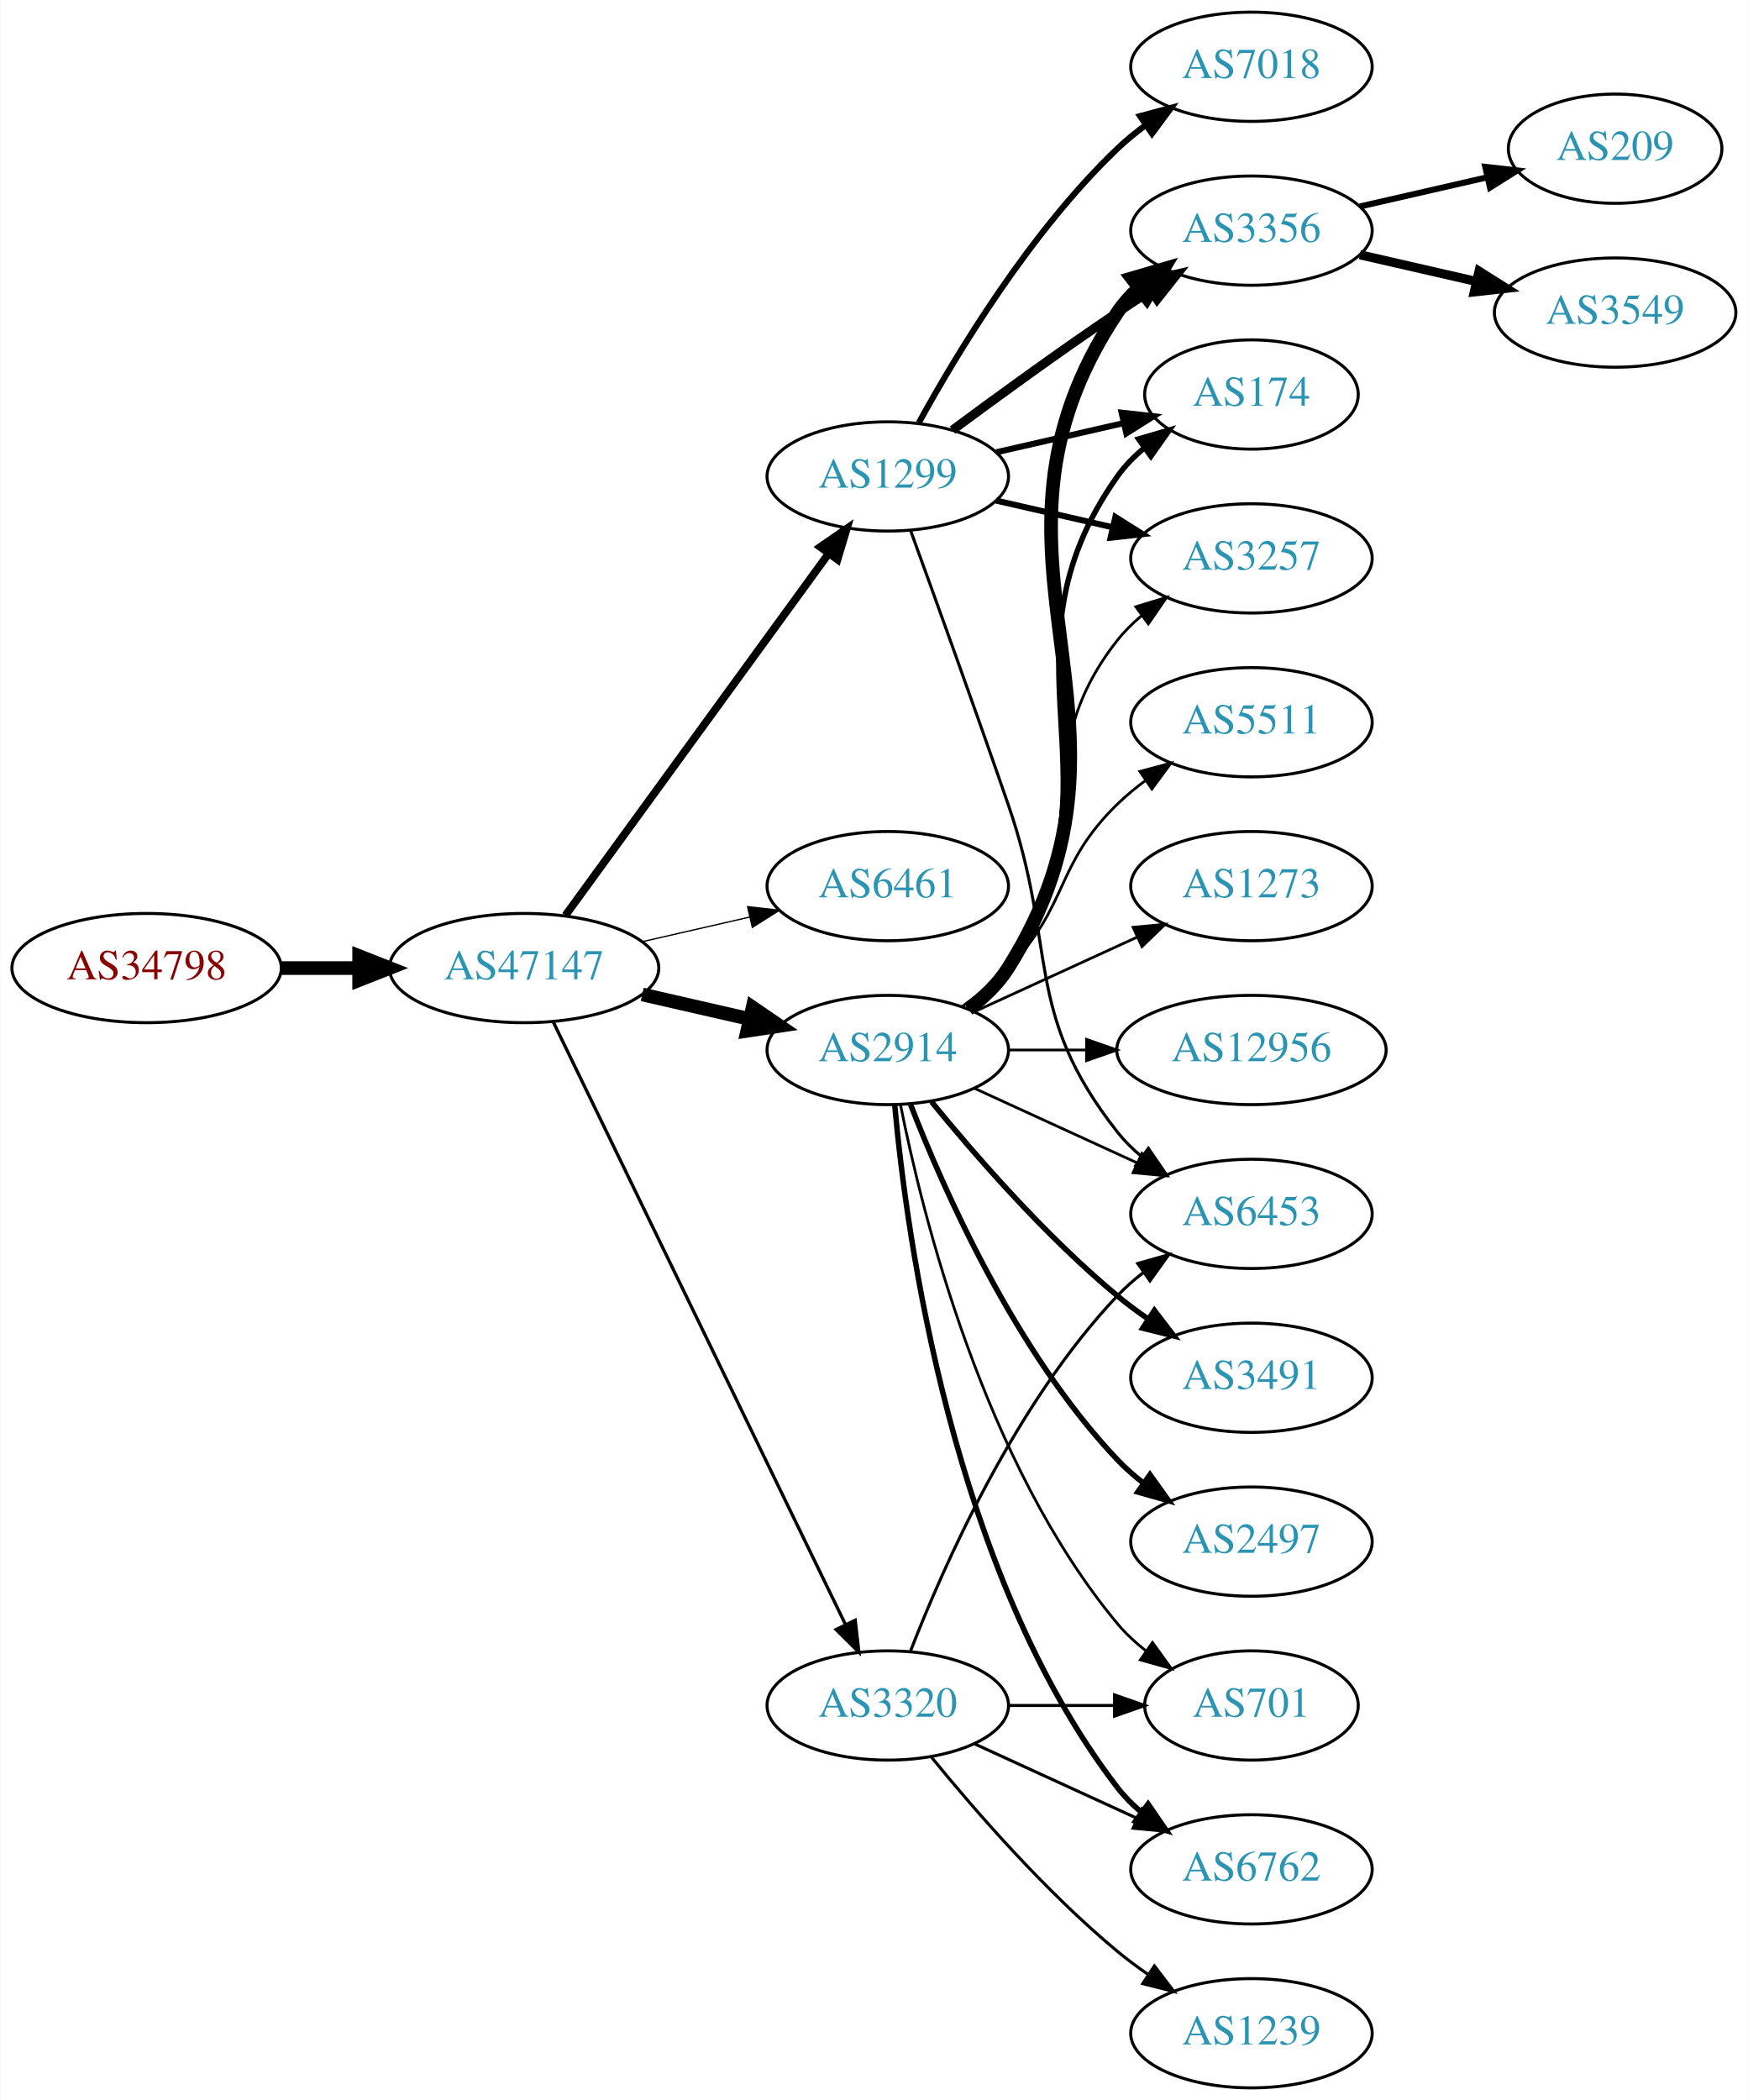
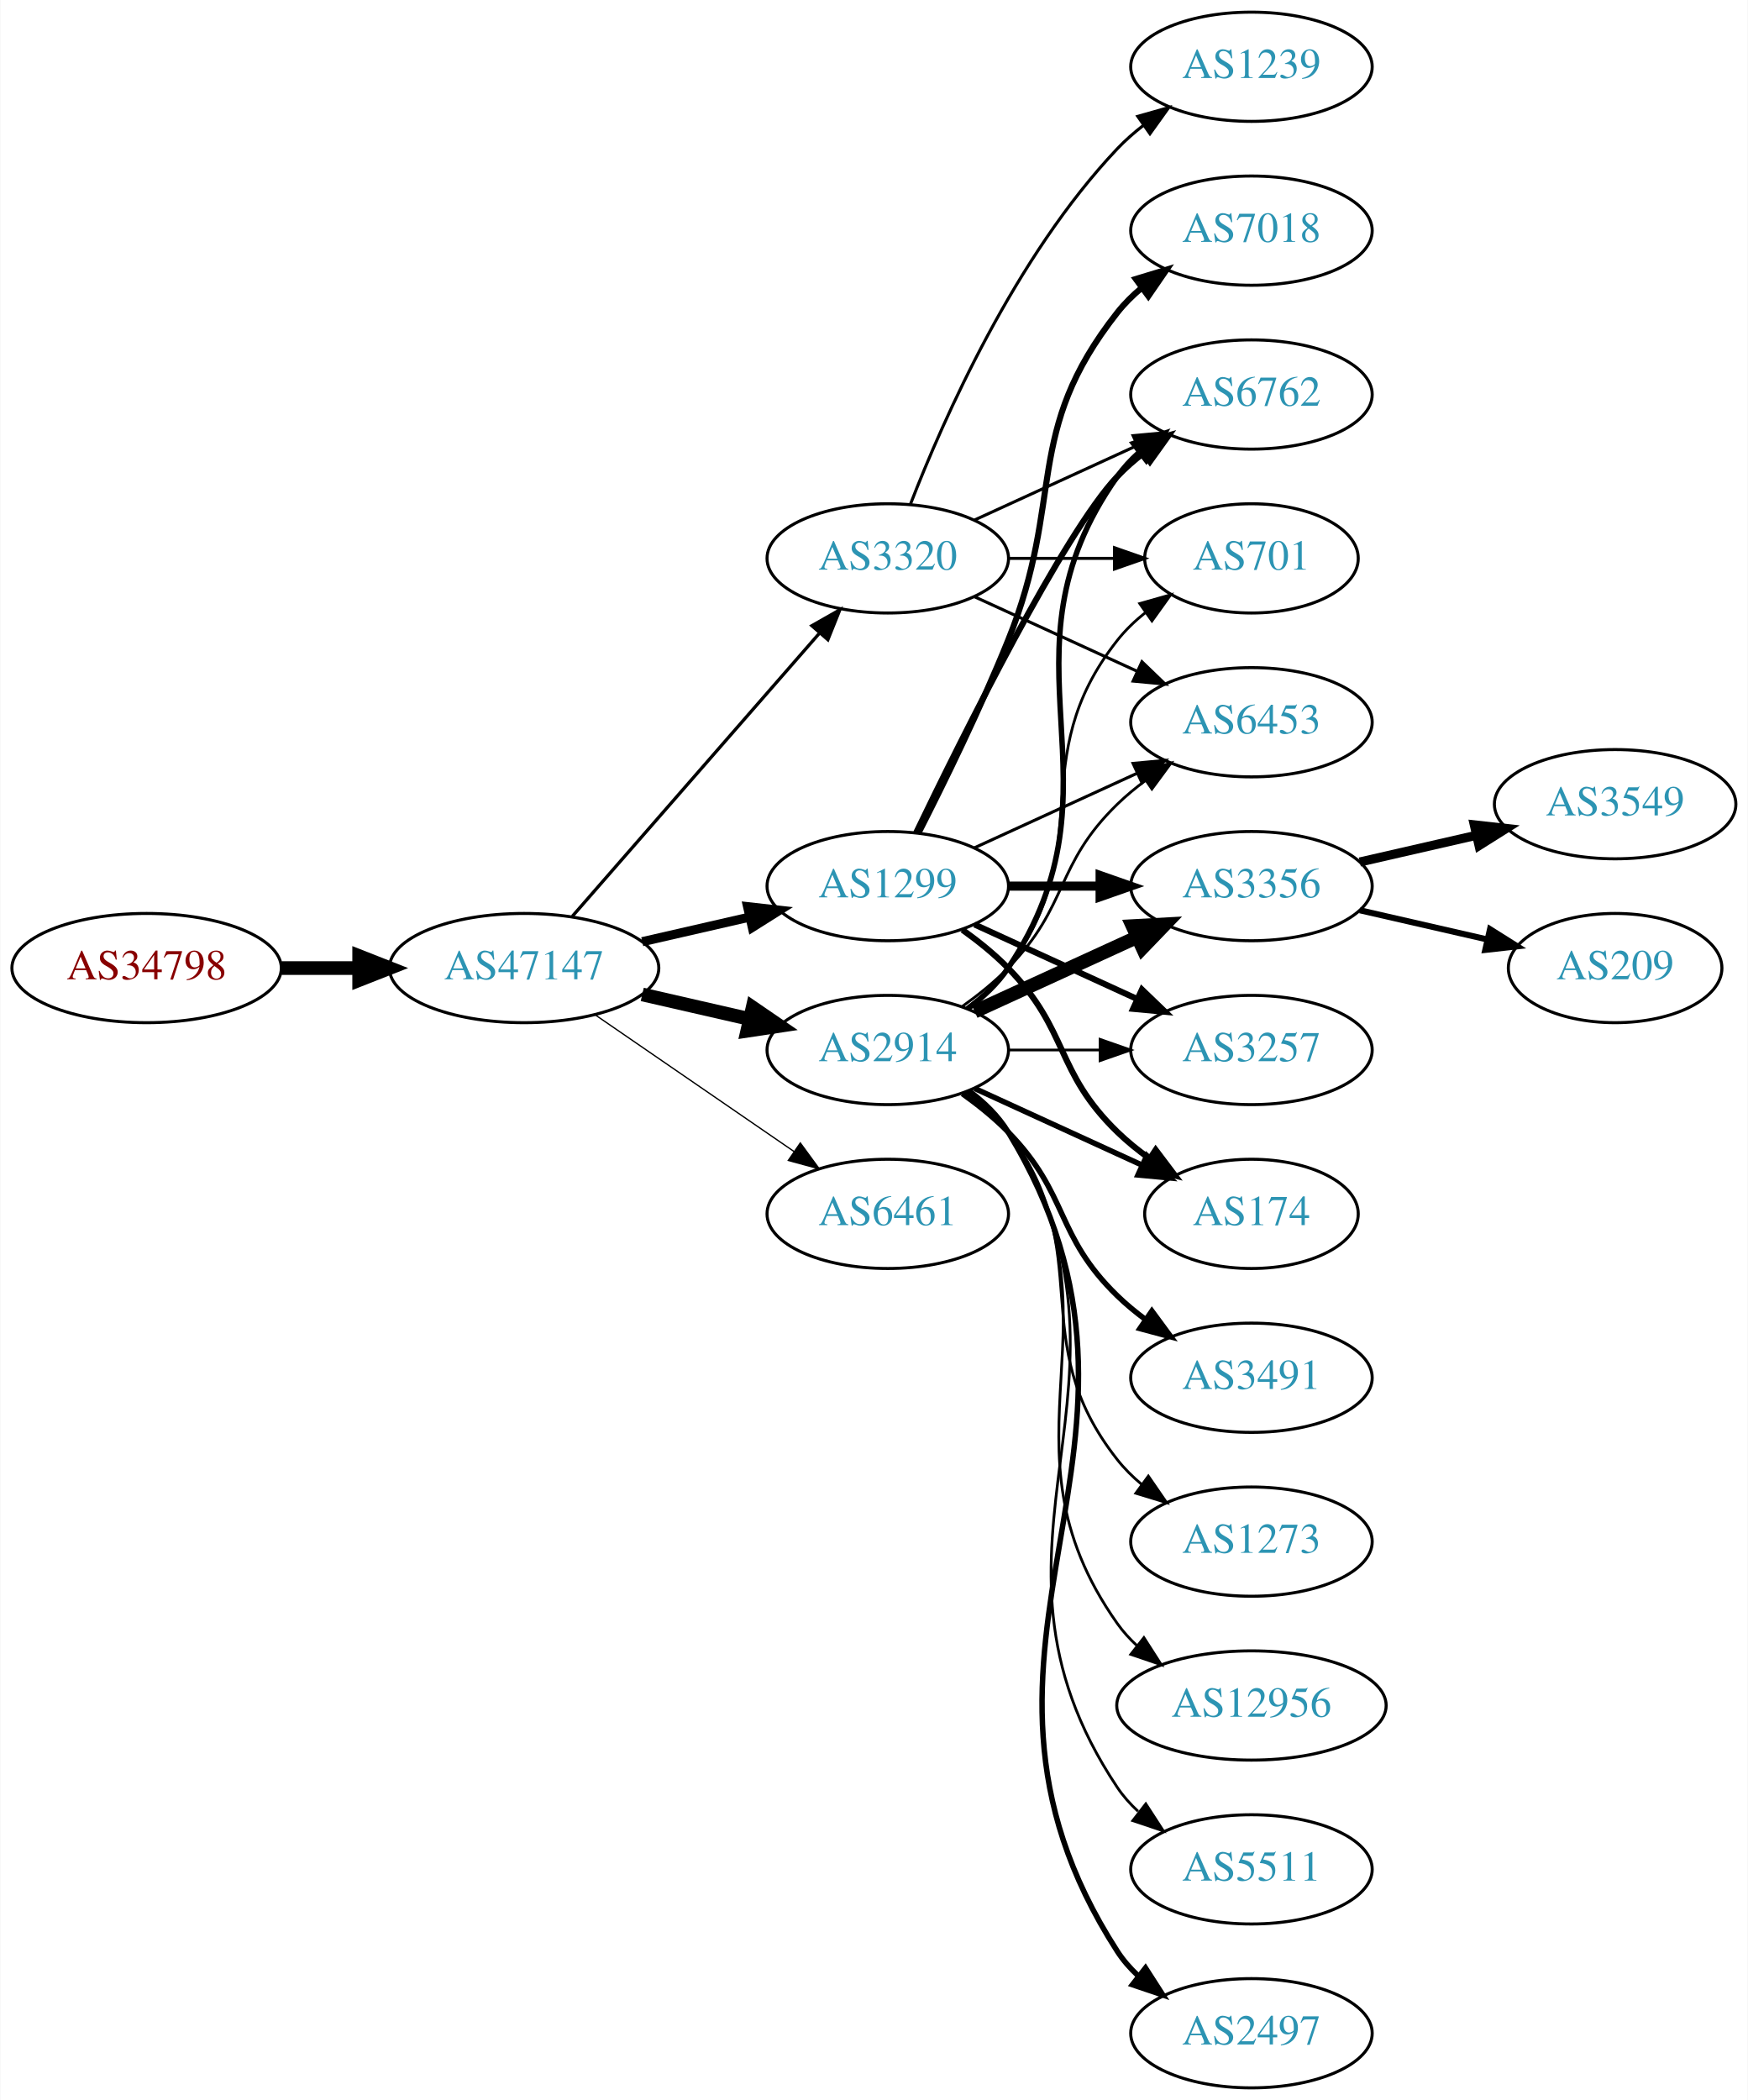
<svg xmlns="http://www.w3.org/2000/svg" xmlns:xlink="http://www.w3.org/1999/xlink" width="576pt" height="692pt" viewBox="0.00 0.00 575.76 692.00">
  <g id="graph0" class="graph" transform="scale(1 1) rotate(0) translate(4 688)">
    <polygon fill="white" stroke="none" points="-4,4 -4,-688 571.762,-688 571.762,4 -4,4" />
    <g id="node1" class="node">
      <g id="a_node1">
        <a xlink:href="/asn/34798" xlink:title="AS34798 ~ willhaben [AT]">
          <ellipse fill="#ffffff" stroke="black" cx="44.196" cy="-369" rx="44.393" ry="18" />
          <text text-anchor="middle" x="44.196" y="-365.3" font-family="Times,serif" font-size="14.00" fill="#880000">AS34798</text>
        </a>
      </g>
    </g>
    <g id="node2" class="node">
      <g id="a_node2">
        <a xlink:href="/asn/47147" xlink:title="AS47147 ~ ANEXIA Internetdienstleistungs GmbH [AT]">
          <ellipse fill="#ffffff" stroke="black" cx="168.588" cy="-369" rx="44.393" ry="18" />
          <text text-anchor="middle" x="168.588" y="-365.3" font-family="Times,serif" font-size="14.00" fill="#2c94b3">AS47147</text>
        </a>
      </g>
    </g>
    <g id="edge1" class="edge">
      <path fill="none" stroke="black" stroke-width="4.5" d="M88.692,-369C96.898,-369 105.569,-369 114.041,-369" />
      <polygon fill="black" stroke="black" stroke-width="4.5" points="114.233,-372.938 124.233,-369 114.233,-365.063 114.233,-372.938" />
    </g>
    <g id="node3" class="node">
      <g id="a_node3">
-         <a xlink:href="/asn/1299" xlink:title="AS1299 ~ Telia Carrier [EU]">
-           <ellipse fill="#ffffff" stroke="black" cx="288.431" cy="-531" rx="39.794" ry="18" />
-           <text text-anchor="middle" x="288.431" y="-527.3" font-family="Times,serif" font-size="14.00" fill="#2c94b3">AS1299</text>
-         </a>
-       </g>
-     </g>
-     <g id="edge2" class="edge">
-       <path fill="none" stroke="black" stroke-width="2.571" d="M182.199,-386.337C203.02,-414.96 244.683,-472.233 268.871,-505.486" />
-       <polygon fill="black" stroke="black" stroke-width="2.571" points="266.197,-507.76 274.91,-513.788 271.858,-503.642 266.197,-507.76" />
-     </g>
-     <g id="node4" class="node">
-       <g id="a_node4">
-         <a xlink:href="/asn/6461" xlink:title="AS6461 ~ Zayo Bandwidth [US]">
-           <ellipse fill="#ffffff" stroke="black" cx="288.431" cy="-396" rx="39.794" ry="18" />
-           <text text-anchor="middle" x="288.431" y="-392.3" font-family="Times,serif" font-size="14.00" fill="#2c94b3">AS6461</text>
-         </a>
-       </g>
-     </g>
-     <g id="edge3" class="edge">
-       <path fill="none" stroke="black" stroke-width="0.429" d="M207.523,-377.692C218.764,-380.267 231.176,-383.111 242.799,-385.774" />
-       <polygon fill="black" stroke="black" stroke-width="0.429" points="242.232,-389.235 252.761,-388.057 243.795,-382.412 242.232,-389.235" />
-     </g>
-     <g id="node5" class="node">
-       <g id="a_node5">
        <a xlink:href="/asn/2914" xlink:title="AS2914 ~ NTT America, Inc. [US]">
          <ellipse fill="#ffffff" stroke="black" cx="288.431" cy="-342" rx="39.794" ry="18" />
          <text text-anchor="middle" x="288.431" y="-338.3" font-family="Times,serif" font-size="14.00" fill="#2c94b3">AS2914</text>
        </a>
      </g>
    </g>
-     <g id="edge4" class="edge">
+     <g id="edge2" class="edge">
      <path fill="none" stroke="black" stroke-width="4.5" d="M207.523,-360.308C218.764,-357.733 231.176,-354.889 242.799,-352.226" />
      <polygon fill="black" stroke="black" stroke-width="4.5" points="243.893,-356.015 252.761,-349.943 242.134,-348.339 243.893,-356.015" />
    </g>
+     <g id="node4" class="node">
+       <g id="a_node4">
+         <a xlink:href="/asn/3320" xlink:title="AS3320 ~ DTAG [DE]">
+           <ellipse fill="#ffffff" stroke="black" cx="288.431" cy="-504" rx="39.794" ry="18" />
+           <text text-anchor="middle" x="288.431" y="-500.3" font-family="Times,serif" font-size="14.00" fill="#2c94b3">AS3320</text>
+         </a>
+       </g>
+     </g>
+     <g id="edge3" class="edge">
+       <path fill="none" stroke="black" stroke-width="1.071" d="M184.513,-386.098C205.056,-409.631 242.175,-452.155 265.771,-479.187" />
+       <polygon fill="black" stroke="black" stroke-width="1.071" points="263.414,-481.809 272.627,-487.041 268.688,-477.206 263.414,-481.809" />
+     </g>
+     <g id="node5" class="node">
+       <g id="a_node5">
+         <a xlink:href="/asn/1299" xlink:title="AS1299 ~ Telia Carrier [EU]">
+           <ellipse fill="#ffffff" stroke="black" cx="288.431" cy="-396" rx="39.794" ry="18" />
+           <text text-anchor="middle" x="288.431" y="-392.3" font-family="Times,serif" font-size="14.00" fill="#2c94b3">AS1299</text>
+         </a>
+       </g>
+     </g>
+     <g id="edge4" class="edge">
+       <path fill="none" stroke="black" stroke-width="3" d="M207.523,-377.692C218.764,-380.267 231.176,-383.111 242.799,-385.774" />
+       <polygon fill="black" stroke="black" stroke-width="3" points="242.232,-389.235 252.761,-388.057 243.795,-382.412 242.232,-389.235" />
+     </g>
    <g id="node6" class="node">
      <g id="a_node6">
-         <a xlink:href="/asn/3320" xlink:title="AS3320 ~ DTAG [DE]">
-           <ellipse fill="#ffffff" stroke="black" cx="288.431" cy="-126" rx="39.794" ry="18" />
-           <text text-anchor="middle" x="288.431" y="-122.3" font-family="Times,serif" font-size="14.00" fill="#2c94b3">AS3320</text>
+         <a xlink:href="/asn/6461" xlink:title="AS6461 ~ Zayo Bandwidth [US]">
+           <ellipse fill="#ffffff" stroke="black" cx="288.431" cy="-288" rx="39.794" ry="18" />
+           <text text-anchor="middle" x="288.431" y="-284.3" font-family="Times,serif" font-size="14.00" fill="#2c94b3">AS6461</text>
        </a>
      </g>
    </g>
    <g id="edge5" class="edge">
-       <path fill="none" stroke="black" stroke-width="1.071" d="M178.253,-351.132C198.734,-308.899 250.221,-202.728 274.447,-152.773" />
-       <polygon fill="black" stroke="black" stroke-width="1.071" points="277.697,-154.092 278.912,-143.567 271.399,-151.037 277.697,-154.092" />
+       <path fill="none" stroke="black" stroke-width="0.429" d="M192.031,-353.574C210.612,-340.802 237.173,-322.545 257.553,-308.537" />
+       <polygon fill="black" stroke="black" stroke-width="0.429" points="259.609,-311.371 265.867,-302.822 255.643,-305.602 259.609,-311.371" />
    </g>
    <g id="node7" class="node">
      <g id="a_node7">
-         <a xlink:href="/asn/3356" xlink:title="AS3356 ~ Level 3 Parent, LLC [US]">
-           <ellipse fill="#ffffff" stroke="black" cx="408.273" cy="-612" rx="39.794" ry="18" />
-           <text text-anchor="middle" x="408.273" y="-608.3" font-family="Times,serif" font-size="14.00" fill="#2c94b3">AS3356</text>
+         <a xlink:href="/asn/6762" xlink:title="AS6762 ~ TELECOM ITALIA SPARKLE S.p.A. [IT]">
+           <ellipse fill="#ffffff" stroke="black" cx="408.273" cy="-558" rx="39.794" ry="18" />
+           <text text-anchor="middle" x="408.273" y="-554.3" font-family="Times,serif" font-size="14.00" fill="#2c94b3">AS6762</text>
        </a>
      </g>
    </g>
    <g id="edge6" class="edge">
-       <path fill="none" stroke="black" stroke-width="3" d="M309.761,-546.277C324.623,-557.304 345.368,-572.407 364.077,-585 367.626,-587.389 371.377,-589.839 375.125,-592.242" />
-       <polygon fill="black" stroke="black" stroke-width="3" points="373.451,-595.325 383.774,-597.712 377.193,-589.409 373.451,-595.325" />
+       <path fill="none" stroke="black" stroke-width="1.8" d="M314.75,-355.607C319.806,-359.351 324.617,-363.831 328.077,-369 369.102,-430.294 321.498,-470.775 364.077,-531 366.068,-533.816 368.455,-536.401 371.071,-538.76" />
+       <polygon fill="black" stroke="black" stroke-width="1.8" points="369.371,-541.865 379.44,-545.162 373.624,-536.306 369.371,-541.865" />
    </g>
    <g id="node8" class="node">
      <g id="a_node8">
-         <a xlink:href="/asn/7018" xlink:title="AS7018 ~ AT&amp;T Services, Inc. [US]">
-           <ellipse fill="#ffffff" stroke="black" cx="408.273" cy="-666" rx="39.794" ry="18" />
-           <text text-anchor="middle" x="408.273" y="-662.3" font-family="Times,serif" font-size="14.00" fill="#2c94b3">AS7018</text>
+         <a xlink:href="/asn/3356" xlink:title="AS3356 ~ Level 3 Parent, LLC [US]">
+           <ellipse fill="#ffffff" stroke="black" cx="408.273" cy="-396" rx="39.794" ry="18" />
+           <text text-anchor="middle" x="408.273" y="-392.3" font-family="Times,serif" font-size="14.00" fill="#2c94b3">AS3356</text>
        </a>
      </g>
    </g>
    <g id="edge7" class="edge">
-       <path fill="none" stroke="black" stroke-width="2" d="M298.672,-548.713C311.218,-571.561 335.394,-611.611 364.077,-639 366.946,-641.739 370.134,-644.347 373.443,-646.785" />
-       <polygon fill="black" stroke="black" stroke-width="2" points="371.567,-649.742 381.803,-652.477 375.507,-643.956 371.567,-649.742" />
+       <path fill="none" stroke="black" stroke-width="4.5" d="M317.06,-354.661C333.017,-361.973 353.287,-371.261 370.57,-379.181" />
+       <polygon fill="black" stroke="black" stroke-width="4.5" points="369.086,-382.832 379.818,-383.419 372.367,-375.673 369.086,-382.832" />
    </g>
    <g id="node9" class="node">
      <g id="a_node9">
-         <a xlink:href="/asn/174" xlink:title="AS174 ~ Cogent Communications [US]">
-           <ellipse fill="#ffffff" stroke="black" cx="408.273" cy="-558" rx="35.194" ry="18" />
-           <text text-anchor="middle" x="408.273" y="-554.3" font-family="Times,serif" font-size="14.00" fill="#2c94b3">AS174</text>
+         <a xlink:href="/asn/3257" xlink:title="AS3257 ~ GTT [DE]">
+           <ellipse fill="#ffffff" stroke="black" cx="408.273" cy="-342" rx="39.794" ry="18" />
+           <text text-anchor="middle" x="408.273" y="-338.3" font-family="Times,serif" font-size="14.00" fill="#2c94b3">AS3257</text>
        </a>
      </g>
    </g>
    <g id="edge8" class="edge">
-       <path fill="none" stroke="black" stroke-width="2" d="M324.15,-538.955C337.243,-541.955 352.265,-545.396 365.906,-548.522" />
-       <polygon fill="black" stroke="black" stroke-width="2" points="365.484,-552.016 376.013,-550.838 367.047,-545.193 365.484,-552.016" />
+       <path fill="none" stroke="black" stroke-width="0.9" d="M328.343,-342C337.897,-342 348.246,-342 358.209,-342" />
+       <polygon fill="black" stroke="black" stroke-width="0.9" points="358.402,-345.5 368.402,-342 358.402,-338.5 358.402,-345.5" />
    </g>
    <g id="node10" class="node">
      <g id="a_node10">
-         <a xlink:href="/asn/3257" xlink:title="AS3257 ~ GTT [DE]">
-           <ellipse fill="#ffffff" stroke="black" cx="408.273" cy="-504" rx="39.794" ry="18" />
-           <text text-anchor="middle" x="408.273" y="-500.3" font-family="Times,serif" font-size="14.00" fill="#2c94b3">AS3257</text>
+         <a xlink:href="/asn/2497" xlink:title="AS2497 ~ Internet Initiative Japan Inc. [JP]">
+           <ellipse fill="#ffffff" stroke="black" cx="408.273" cy="-18" rx="39.794" ry="18" />
+           <text text-anchor="middle" x="408.273" y="-14.3" font-family="Times,serif" font-size="14.00" fill="#2c94b3">AS2497</text>
        </a>
      </g>
    </g>
    <g id="edge9" class="edge">
-       <path fill="none" stroke="black" stroke-width="2" d="M324.15,-523.045C336.15,-520.296 349.771,-517.175 362.463,-514.267" />
-       <polygon fill="black" stroke="black" stroke-width="2" points="363.429,-517.636 372.395,-511.991 361.866,-510.813 363.429,-517.636" />
+       <path fill="none" stroke="black" stroke-width="1.8" d="M315.085,-328.607C320.123,-324.852 324.843,-320.314 328.077,-315 391.021,-211.588 298.509,-146.768 364.077,-45 365.945,-42.101 368.247,-39.458 370.806,-37.061" />
+       <polygon fill="black" stroke="black" stroke-width="1.8" points="373.356,-39.511 379.083,-30.597 369.047,-33.994 373.356,-39.511" />
    </g>
    <g id="node11" class="node">
      <g id="a_node11">
-         <a xlink:href="/asn/6453" xlink:title="AS6453 ~ TATA COMMUNICATIONS (AMERICA) INC [US]">
-           <ellipse fill="#ffffff" stroke="black" cx="408.273" cy="-288" rx="39.794" ry="18" />
-           <text text-anchor="middle" x="408.273" y="-284.3" font-family="Times,serif" font-size="14.00" fill="#2c94b3">AS6453</text>
-         </a>
-       </g>
-     </g>
-     <g id="edge10" class="edge">
-       <path fill="none" stroke="black" d="M295.979,-513.079C303.764,-491.688 317.086,-454.81 328.077,-423 344.602,-375.178 332.779,-354.754 364.077,-315 366.402,-312.047 369.146,-309.33 372.105,-306.853" />
-       <polygon fill="black" stroke="black" points="374.298,-309.585 380.302,-300.855 370.165,-303.936 374.298,-309.585" />
-     </g>
-     <g id="edge11" class="edge">
-       <path fill="none" stroke="black" stroke-width="4.5" d="M314.957,-355.472C320.002,-359.223 324.757,-363.74 328.077,-369 380.027,-451.3 310.039,-504.056 364.077,-585 365.992,-587.869 368.326,-590.49 370.907,-592.872" />
-       <polygon fill="black" stroke="black" stroke-width="4.5" points="368.903,-596.3 379.219,-599.313 373.726,-590.075 368.903,-596.3" />
-     </g>
-     <g id="edge12" class="edge">
-       <path fill="none" stroke="black" stroke-width="1.8" d="M314.75,-355.607C319.806,-359.351 324.617,-363.831 328.077,-369 369.102,-430.294 321.498,-470.775 364.077,-531 366.547,-534.493 369.626,-537.63 372.995,-540.421" />
-       <polygon fill="black" stroke="black" stroke-width="1.8" points="371.064,-543.343 381.235,-546.31 375.134,-537.648 371.064,-543.343" />
-     </g>
-     <g id="edge15" class="edge">
-       <path fill="none" stroke="black" stroke-width="0.9" d="M314.362,-355.882C319.438,-359.611 324.356,-364.016 328.077,-369 358.349,-409.542 332.779,-437.246 364.077,-477 366.402,-479.953 369.146,-482.67 372.105,-485.147" />
-       <polygon fill="black" stroke="black" stroke-width="0.9" points="370.165,-488.064 380.302,-491.145 374.298,-482.415 370.165,-488.064" />
-     </g>
-     <g id="edge21" class="edge">
-       <path fill="none" stroke="black" stroke-width="0.9" d="M317.06,-329.339C333.017,-322.027 353.287,-312.739 370.57,-304.819" />
-       <polygon fill="black" stroke="black" stroke-width="0.9" points="372.185,-307.929 379.818,-300.581 369.269,-301.565 372.185,-307.929" />
-     </g>
-     <g id="node12" class="node">
-       <g id="a_node12">
-         <a xlink:href="/asn/6762" xlink:title="AS6762 ~ TELECOM ITALIA SPARKLE S.p.A. [IT]">
-           <ellipse fill="#ffffff" stroke="black" cx="408.273" cy="-72" rx="39.794" ry="18" />
-           <text text-anchor="middle" x="408.273" y="-68.3" font-family="Times,serif" font-size="14.00" fill="#2c94b3">AS6762</text>
-         </a>
-       </g>
-     </g>
-     <g id="edge13" class="edge">
-       <path fill="none" stroke="black" stroke-width="1.8" d="M290.715,-323.883C294.613,-280.668 309.63,-169.869 364.077,-99 366.367,-96.019 369.087,-93.284 372.032,-90.796" />
-       <polygon fill="black" stroke="black" stroke-width="1.8" points="374.225,-93.527 380.208,-84.782 370.078,-87.888 374.225,-93.527" />
-     </g>
-     <g id="node13" class="node">
-       <g id="a_node13">
        <a xlink:href="/asn/3491" xlink:title="AS3491 ~ PCCW Global, Inc. [US]">
          <ellipse fill="#ffffff" stroke="black" cx="408.273" cy="-234" rx="39.794" ry="18" />
          <text text-anchor="middle" x="408.273" y="-230.3" font-family="Times,serif" font-size="14.00" fill="#2c94b3">AS3491</text>
        </a>
      </g>
    </g>
-     <g id="edge14" class="edge">
-       <path fill="none" stroke="black" stroke-width="1.8" d="M302.85,-324.935C316.964,-307.625 340.379,-280.655 364.077,-261 367.294,-258.332 370.794,-255.73 374.365,-253.259" />
-       <polygon fill="black" stroke="black" stroke-width="1.8" points="376.288,-256.183 382.721,-247.764 372.442,-250.334 376.288,-256.183" />
+     <g id="edge10" class="edge">
+       <path fill="none" stroke="black" stroke-width="1.8" d="M313.025,-327.611C318.281,-323.852 323.613,-319.563 328.077,-315 348.25,-294.383 343.384,-281.094 364.077,-261 366.922,-258.237 370.096,-255.614 373.396,-253.166" />
+       <polygon fill="black" stroke="black" stroke-width="1.8" points="375.462,-255.994 381.744,-247.462 371.513,-250.214 375.462,-255.994" />
+     </g>
+     <g id="node12" class="node">
+       <g id="a_node12">
+         <a xlink:href="/asn/174" xlink:title="AS174 ~ Cogent Communications [US]">
+           <ellipse fill="#ffffff" stroke="black" cx="408.273" cy="-288" rx="35.194" ry="18" />
+           <text text-anchor="middle" x="408.273" y="-284.3" font-family="Times,serif" font-size="14.00" fill="#2c94b3">AS174</text>
+         </a>
+       </g>
+     </g>
+     <g id="edge11" class="edge">
+       <path fill="none" stroke="black" stroke-width="1.8" d="M317.06,-329.339C333.476,-321.817 354.457,-312.202 372.054,-304.139" />
+       <polygon fill="black" stroke="black" stroke-width="1.8" points="373.799,-307.189 381.432,-299.842 370.883,-300.826 373.799,-307.189" />
+     </g>
+     <g id="node13" class="node">
+       <g id="a_node13">
+         <a xlink:href="/asn/701" xlink:title="AS701 ~ UUNET [US]">
+           <ellipse fill="#ffffff" stroke="black" cx="408.273" cy="-504" rx="35.194" ry="18" />
+           <text text-anchor="middle" x="408.273" y="-500.3" font-family="Times,serif" font-size="14.00" fill="#2c94b3">AS701</text>
+         </a>
+       </g>
+     </g>
+     <g id="edge12" class="edge">
+       <path fill="none" stroke="black" stroke-width="0.9" d="M314.362,-355.882C319.438,-359.611 324.356,-364.016 328.077,-369 358.349,-409.542 332.779,-437.246 364.077,-477 366.724,-480.361 369.912,-483.417 373.344,-486.161" />
+       <polygon fill="black" stroke="black" stroke-width="0.9" points="371.457,-489.113 381.651,-492 375.482,-483.386 371.457,-489.113" />
    </g>
    <g id="node14" class="node">
      <g id="a_node14">
-         <a xlink:href="/asn/2497" xlink:title="AS2497 ~ Internet Initiative Japan Inc. [JP]">
-           <ellipse fill="#ffffff" stroke="black" cx="408.273" cy="-180" rx="39.794" ry="18" />
-           <text text-anchor="middle" x="408.273" y="-176.3" font-family="Times,serif" font-size="14.00" fill="#2c94b3">AS2497</text>
-         </a>
-       </g>
-     </g>
-     <g id="edge16" class="edge">
-       <path fill="none" stroke="black" stroke-width="1.8" d="M295.954,-324.006C306.704,-296.272 330.362,-242.571 364.077,-207 366.663,-204.272 369.581,-201.706 372.649,-199.323" />
-       <polygon fill="black" stroke="black" stroke-width="1.8" points="374.827,-202.07 380.997,-193.457 370.803,-196.342 374.827,-202.07" />
+         <a xlink:href="/asn/6453" xlink:title="AS6453 ~ TATA COMMUNICATIONS (AMERICA) INC [US]">
+           <ellipse fill="#ffffff" stroke="black" cx="408.273" cy="-450" rx="39.794" ry="18" />
+           <text text-anchor="middle" x="408.273" y="-446.3" font-family="Times,serif" font-size="14.00" fill="#2c94b3">AS6453</text>
+         </a>
+       </g>
+     </g>
+     <g id="edge13" class="edge">
+       <path fill="none" stroke="black" stroke-width="0.9" d="M313.025,-356.389C318.281,-360.148 323.613,-364.437 328.077,-369 348.25,-389.617 343.384,-402.906 364.077,-423 366.922,-425.763 370.096,-428.386 373.396,-430.834" />
+       <polygon fill="black" stroke="black" stroke-width="0.9" points="371.513,-433.786 381.744,-436.538 375.462,-428.006 371.513,-433.786" />
    </g>
    <g id="node15" class="node">
      <g id="a_node15">
-         <a xlink:href="/asn/5511" xlink:title="AS5511 ~ Orange S.A. [FR]">
-           <ellipse fill="#ffffff" stroke="black" cx="408.273" cy="-450" rx="39.794" ry="18" />
-           <text text-anchor="middle" x="408.273" y="-446.3" font-family="Times,serif" font-size="14.00" fill="#2c94b3">AS5511</text>
-         </a>
-       </g>
-     </g>
-     <g id="edge17" class="edge">
-       <path fill="none" stroke="black" stroke-width="0.9" d="M313.025,-356.389C318.281,-360.148 323.613,-364.437 328.077,-369 348.25,-389.617 343.384,-402.906 364.077,-423 366.922,-425.763 370.096,-428.386 373.396,-430.834" />
-       <polygon fill="black" stroke="black" stroke-width="0.9" points="371.513,-433.786 381.744,-436.538 375.462,-428.006 371.513,-433.786" />
+         <a xlink:href="/asn/1273" xlink:title="AS1273 ~ Vodafone Group PLC [EU]">
+           <ellipse fill="#ffffff" stroke="black" cx="408.273" cy="-180" rx="39.794" ry="18" />
+           <text text-anchor="middle" x="408.273" y="-176.3" font-family="Times,serif" font-size="14.00" fill="#2c94b3">AS1273</text>
+         </a>
+       </g>
+     </g>
+     <g id="edge14" class="edge">
+       <path fill="none" stroke="black" stroke-width="0.9" d="M314.362,-328.118C319.438,-324.389 324.356,-319.984 328.077,-315 358.349,-274.458 332.779,-246.754 364.077,-207 366.402,-204.047 369.146,-201.33 372.105,-198.853" />
+       <polygon fill="black" stroke="black" stroke-width="0.9" points="374.298,-201.585 380.302,-192.855 370.165,-195.936 374.298,-201.585" />
    </g>
    <g id="node16" class="node">
      <g id="a_node16">
-         <a xlink:href="/asn/701" xlink:title="AS701 ~ UUNET [US]">
-           <ellipse fill="#ffffff" stroke="black" cx="408.273" cy="-126" rx="35.194" ry="18" />
-           <text text-anchor="middle" x="408.273" y="-122.3" font-family="Times,serif" font-size="14.00" fill="#2c94b3">AS701</text>
-         </a>
-       </g>
-     </g>
-     <g id="edge18" class="edge">
-       <path fill="none" stroke="black" stroke-width="0.9" d="M292.629,-323.927C299.793,-287.859 320.067,-205.875 364.077,-153 366.814,-149.712 370.059,-146.702 373.522,-143.983" />
-       <polygon fill="black" stroke="black" stroke-width="0.9" points="375.659,-146.761 381.863,-138.173 371.658,-141.017 375.659,-146.761" />
+         <a xlink:href="/asn/12956" xlink:title="AS12956 ~ TELXIUS [ES]">
+           <ellipse fill="#ffffff" stroke="black" cx="408.273" cy="-126" rx="44.393" ry="18" />
+           <text text-anchor="middle" x="408.273" y="-122.3" font-family="Times,serif" font-size="14.00" fill="#2c94b3">AS12956</text>
+         </a>
+       </g>
+     </g>
+     <g id="edge15" class="edge">
+       <path fill="none" stroke="black" stroke-width="0.9" d="M314.75,-328.393C319.806,-324.649 324.617,-320.169 328.077,-315 369.102,-253.706 321.498,-213.225 364.077,-153 365.966,-150.328 368.212,-147.865 370.671,-145.605" />
+       <polygon fill="black" stroke="black" stroke-width="0.9" points="372.834,-148.356 378.547,-139.433 368.517,-142.846 372.834,-148.356" />
    </g>
    <g id="node17" class="node">
      <g id="a_node17">
-         <a xlink:href="/asn/1273" xlink:title="AS1273 ~ Vodafone Group PLC [EU]">
-           <ellipse fill="#ffffff" stroke="black" cx="408.273" cy="-396" rx="39.794" ry="18" />
-           <text text-anchor="middle" x="408.273" y="-392.3" font-family="Times,serif" font-size="14.00" fill="#2c94b3">AS1273</text>
-         </a>
-       </g>
-     </g>
-     <g id="edge19" class="edge">
-       <path fill="none" stroke="black" stroke-width="0.9" d="M317.06,-354.661C333.017,-361.973 353.287,-371.261 370.57,-379.181" />
-       <polygon fill="black" stroke="black" stroke-width="0.9" points="369.269,-382.435 379.818,-383.419 372.185,-376.071 369.269,-382.435" />
+         <a xlink:href="/asn/5511" xlink:title="AS5511 ~ Orange S.A. [FR]">
+           <ellipse fill="#ffffff" stroke="black" cx="408.273" cy="-72" rx="39.794" ry="18" />
+           <text text-anchor="middle" x="408.273" y="-68.3" font-family="Times,serif" font-size="14.00" fill="#2c94b3">AS5511</text>
+         </a>
+       </g>
+     </g>
+     <g id="edge16" class="edge">
+       <path fill="none" stroke="black" stroke-width="0.9" d="M314.957,-328.528C320.002,-324.777 324.757,-320.26 328.077,-315 380.027,-232.7 310.039,-179.944 364.077,-99 365.992,-96.131 368.326,-93.51 370.907,-91.128" />
+       <polygon fill="black" stroke="black" stroke-width="0.9" points="373.458,-93.579 379.219,-84.687 369.171,-88.046 373.458,-93.579" />
+     </g>
+     <g id="edge17" class="edge">
+       <path fill="none" stroke="black" d="M317.06,-516.661C333.017,-523.973 353.287,-533.261 370.57,-541.181" />
+       <polygon fill="black" stroke="black" points="369.269,-544.435 379.818,-545.419 372.185,-538.071 369.269,-544.435" />
+     </g>
+     <g id="edge18" class="edge">
+       <path fill="none" stroke="black" d="M328.343,-504C339.43,-504 351.59,-504 362.972,-504" />
+       <polygon fill="black" stroke="black" points="363.154,-507.5 373.154,-504 363.154,-500.5 363.154,-507.5" />
+     </g>
+     <g id="edge20" class="edge">
+       <path fill="none" stroke="black" d="M317.06,-491.339C333.017,-484.027 353.287,-474.739 370.57,-466.819" />
+       <polygon fill="black" stroke="black" points="372.185,-469.929 379.818,-462.581 369.269,-463.565 372.185,-469.929" />
    </g>
    <g id="node18" class="node">
      <g id="a_node18">
-         <a xlink:href="/asn/12956" xlink:title="AS12956 ~ TELXIUS [ES]">
-           <ellipse fill="#ffffff" stroke="black" cx="408.273" cy="-342" rx="44.393" ry="18" />
-           <text text-anchor="middle" x="408.273" y="-338.3" font-family="Times,serif" font-size="14.00" fill="#2c94b3">AS12956</text>
-         </a>
-       </g>
-     </g>
-     <g id="edge20" class="edge">
-       <path fill="none" stroke="black" stroke-width="0.9" d="M328.343,-342C336.446,-342 345.121,-342 353.648,-342" />
-       <polygon fill="black" stroke="black" stroke-width="0.9" points="353.925,-345.5 363.925,-342 353.925,-338.5 353.925,-345.5" />
+         <a xlink:href="/asn/1239" xlink:title="AS1239 ~ Sprint [US]">
+           <ellipse fill="#ffffff" stroke="black" cx="408.273" cy="-666" rx="39.794" ry="18" />
+           <text text-anchor="middle" x="408.273" y="-662.3" font-family="Times,serif" font-size="14.00" fill="#2c94b3">AS1239</text>
+         </a>
+       </g>
+     </g>
+     <g id="edge19" class="edge">
+       <path fill="none" stroke="black" d="M295.954,-521.994C306.704,-549.728 330.362,-603.429 364.077,-639 366.663,-641.728 369.581,-644.294 372.649,-646.677" />
+       <polygon fill="black" stroke="black" points="370.803,-649.658 380.997,-652.543 374.827,-643.93 370.803,-649.658" />
+     </g>
+     <g id="edge26" class="edge">
+       <path fill="none" stroke="black" stroke-width="2" d="M297.778,-413.595C313.245,-445.732 346.39,-512.34 364.077,-531 366.663,-533.728 369.581,-536.294 372.649,-538.677" />
+       <polygon fill="black" stroke="black" stroke-width="2" points="370.803,-541.658 380.997,-544.543 374.827,-535.93 370.803,-541.658" />
+     </g>
+     <g id="edge24" class="edge">
+       <path fill="none" stroke="black" stroke-width="3" d="M328.343,-396C337.897,-396 348.246,-396 358.209,-396" />
+       <polygon fill="black" stroke="black" stroke-width="3" points="358.402,-399.5 368.402,-396 358.402,-392.5 358.402,-399.5" />
    </g>
    <g id="edge27" class="edge">
-       <path fill="none" stroke="black" d="M295.954,-143.994C306.704,-171.728 330.362,-225.429 364.077,-261 366.663,-263.728 369.581,-266.294 372.649,-268.677" />
-       <polygon fill="black" stroke="black" points="370.803,-271.658 380.997,-274.543 374.827,-265.93 370.803,-271.658" />
+       <path fill="none" stroke="black" stroke-width="2" d="M317.06,-383.339C333.017,-376.027 353.287,-366.739 370.57,-358.819" />
+       <polygon fill="black" stroke="black" stroke-width="2" points="372.185,-361.929 379.818,-354.581 369.269,-355.565 372.185,-361.929" />
    </g>
    <g id="edge25" class="edge">
-       <path fill="none" stroke="black" d="M317.06,-113.339C333.017,-106.027 353.287,-96.739 370.57,-88.819" />
-       <polygon fill="black" stroke="black" points="372.185,-91.929 379.818,-84.581 369.269,-85.565 372.185,-91.929" />
-     </g>
-     <g id="edge24" class="edge">
-       <path fill="none" stroke="black" d="M328.343,-126C339.43,-126 351.59,-126 362.972,-126" />
-       <polygon fill="black" stroke="black" points="363.154,-129.5 373.154,-126 363.154,-122.5 363.154,-129.5" />
+       <path fill="none" stroke="black" stroke-width="2" d="M313.025,-381.611C318.281,-377.852 323.613,-373.563 328.077,-369 348.25,-348.383 343.384,-335.094 364.077,-315 367.305,-311.866 370.956,-308.911 374.734,-306.188" />
+       <polygon fill="black" stroke="black" stroke-width="2" points="376.713,-309.075 383.094,-300.617 372.832,-303.25 376.713,-309.075" />
+     </g>
+     <g id="edge28" class="edge">
+       <path fill="none" stroke="black" d="M317.06,-408.661C333.017,-415.973 353.287,-425.261 370.57,-433.181" />
+       <polygon fill="black" stroke="black" points="369.269,-436.435 379.818,-437.419 372.185,-430.071 369.269,-436.435" />
    </g>
    <g id="node21" class="node">
      <g id="a_node21">
-         <a xlink:href="/asn/1239" xlink:title="AS1239 ~ Sprint [US]">
-           <ellipse fill="#ffffff" stroke="black" cx="408.273" cy="-18" rx="39.794" ry="18" />
-           <text text-anchor="middle" x="408.273" y="-14.3" font-family="Times,serif" font-size="14.00" fill="#2c94b3">AS1239</text>
-         </a>
-       </g>
-     </g>
-     <g id="edge26" class="edge">
-       <path fill="none" stroke="black" d="M302.85,-108.935C316.964,-91.625 340.379,-64.655 364.077,-45 367.294,-42.332 370.794,-39.73 374.365,-37.259" />
-       <polygon fill="black" stroke="black" points="376.288,-40.183 382.721,-31.764 372.442,-34.334 376.288,-40.183" />
+         <a xlink:href="/asn/7018" xlink:title="AS7018 ~ AT&amp;T Services, Inc. [US]">
+           <ellipse fill="#ffffff" stroke="black" cx="408.273" cy="-612" rx="39.794" ry="18" />
+           <text text-anchor="middle" x="408.273" y="-608.3" font-family="Times,serif" font-size="14.00" fill="#2c94b3">AS7018</text>
+         </a>
+       </g>
+     </g>
+     <g id="edge23" class="edge">
+       <path fill="none" stroke="black" stroke-width="2" d="M298.511,-413.417C306.78,-429.634 319.042,-454.603 328.077,-477 347.007,-523.922 332.779,-545.246 364.077,-585 366.402,-587.953 369.146,-590.67 372.105,-593.147" />
+       <polygon fill="black" stroke="black" stroke-width="2" points="370.165,-596.064 380.302,-599.145 374.298,-590.415 370.165,-596.064" />
    </g>
    <g id="node19" class="node">
      <g id="a_node19">
-         <a xlink:href="/asn/209" xlink:title="AS209 ~ CenturyLink Communications, LLC [US]">
-           <ellipse fill="#ffffff" stroke="black" cx="528.116" cy="-639" rx="35.194" ry="18" />
-           <text text-anchor="middle" x="528.116" y="-635.3" font-family="Times,serif" font-size="14.00" fill="#2c94b3">AS209</text>
-         </a>
-       </g>
-     </g>
-     <g id="edge22" class="edge">
-       <path fill="none" stroke="black" stroke-width="2" d="M443.993,-619.955C457.085,-622.955 472.107,-626.396 485.748,-629.522" />
-       <polygon fill="black" stroke="black" stroke-width="2" points="485.326,-633.016 495.855,-631.838 486.89,-626.193 485.326,-633.016" />
+         <a xlink:href="/asn/3549" xlink:title="AS3549 ~ Level 3 Parent, LLC [US]">
+           <ellipse fill="#ffffff" stroke="black" cx="528.116" cy="-423" rx="39.794" ry="18" />
+           <text text-anchor="middle" x="528.116" y="-419.3" font-family="Times,serif" font-size="14.00" fill="#2c94b3">AS3549</text>
+         </a>
+       </g>
+     </g>
+     <g id="edge21" class="edge">
+       <path fill="none" stroke="black" stroke-width="3" d="M443.993,-403.955C455.993,-406.704 469.613,-409.825 482.306,-412.733" />
+       <polygon fill="black" stroke="black" stroke-width="3" points="481.708,-416.187 492.238,-415.009 483.272,-409.364 481.708,-416.187" />
    </g>
    <g id="node20" class="node">
      <g id="a_node20">
-         <a xlink:href="/asn/3549" xlink:title="AS3549 ~ Level 3 Parent, LLC [US]">
-           <ellipse fill="#ffffff" stroke="black" cx="528.116" cy="-585" rx="39.794" ry="18" />
-           <text text-anchor="middle" x="528.116" y="-581.3" font-family="Times,serif" font-size="14.00" fill="#2c94b3">AS3549</text>
-         </a>
-       </g>
-     </g>
-     <g id="edge23" class="edge">
-       <path fill="none" stroke="black" stroke-width="3" d="M443.993,-604.045C455.993,-601.296 469.613,-598.175 482.306,-595.267" />
-       <polygon fill="black" stroke="black" stroke-width="3" points="483.272,-598.636 492.238,-592.991 481.708,-591.813 483.272,-598.636" />
+         <a xlink:href="/asn/209" xlink:title="AS209 ~ CenturyLink Communications, LLC [US]">
+           <ellipse fill="#ffffff" stroke="black" cx="528.116" cy="-369" rx="35.194" ry="18" />
+           <text text-anchor="middle" x="528.116" y="-365.3" font-family="Times,serif" font-size="14.00" fill="#2c94b3">AS209</text>
+         </a>
+       </g>
+     </g>
+     <g id="edge22" class="edge">
+       <path fill="none" stroke="black" stroke-width="2" d="M443.993,-388.045C457.085,-385.045 472.107,-381.604 485.748,-378.478" />
+       <polygon fill="black" stroke="black" stroke-width="2" points="486.89,-381.807 495.855,-376.162 485.326,-374.984 486.89,-381.807" />
    </g>
  </g>
</svg>
